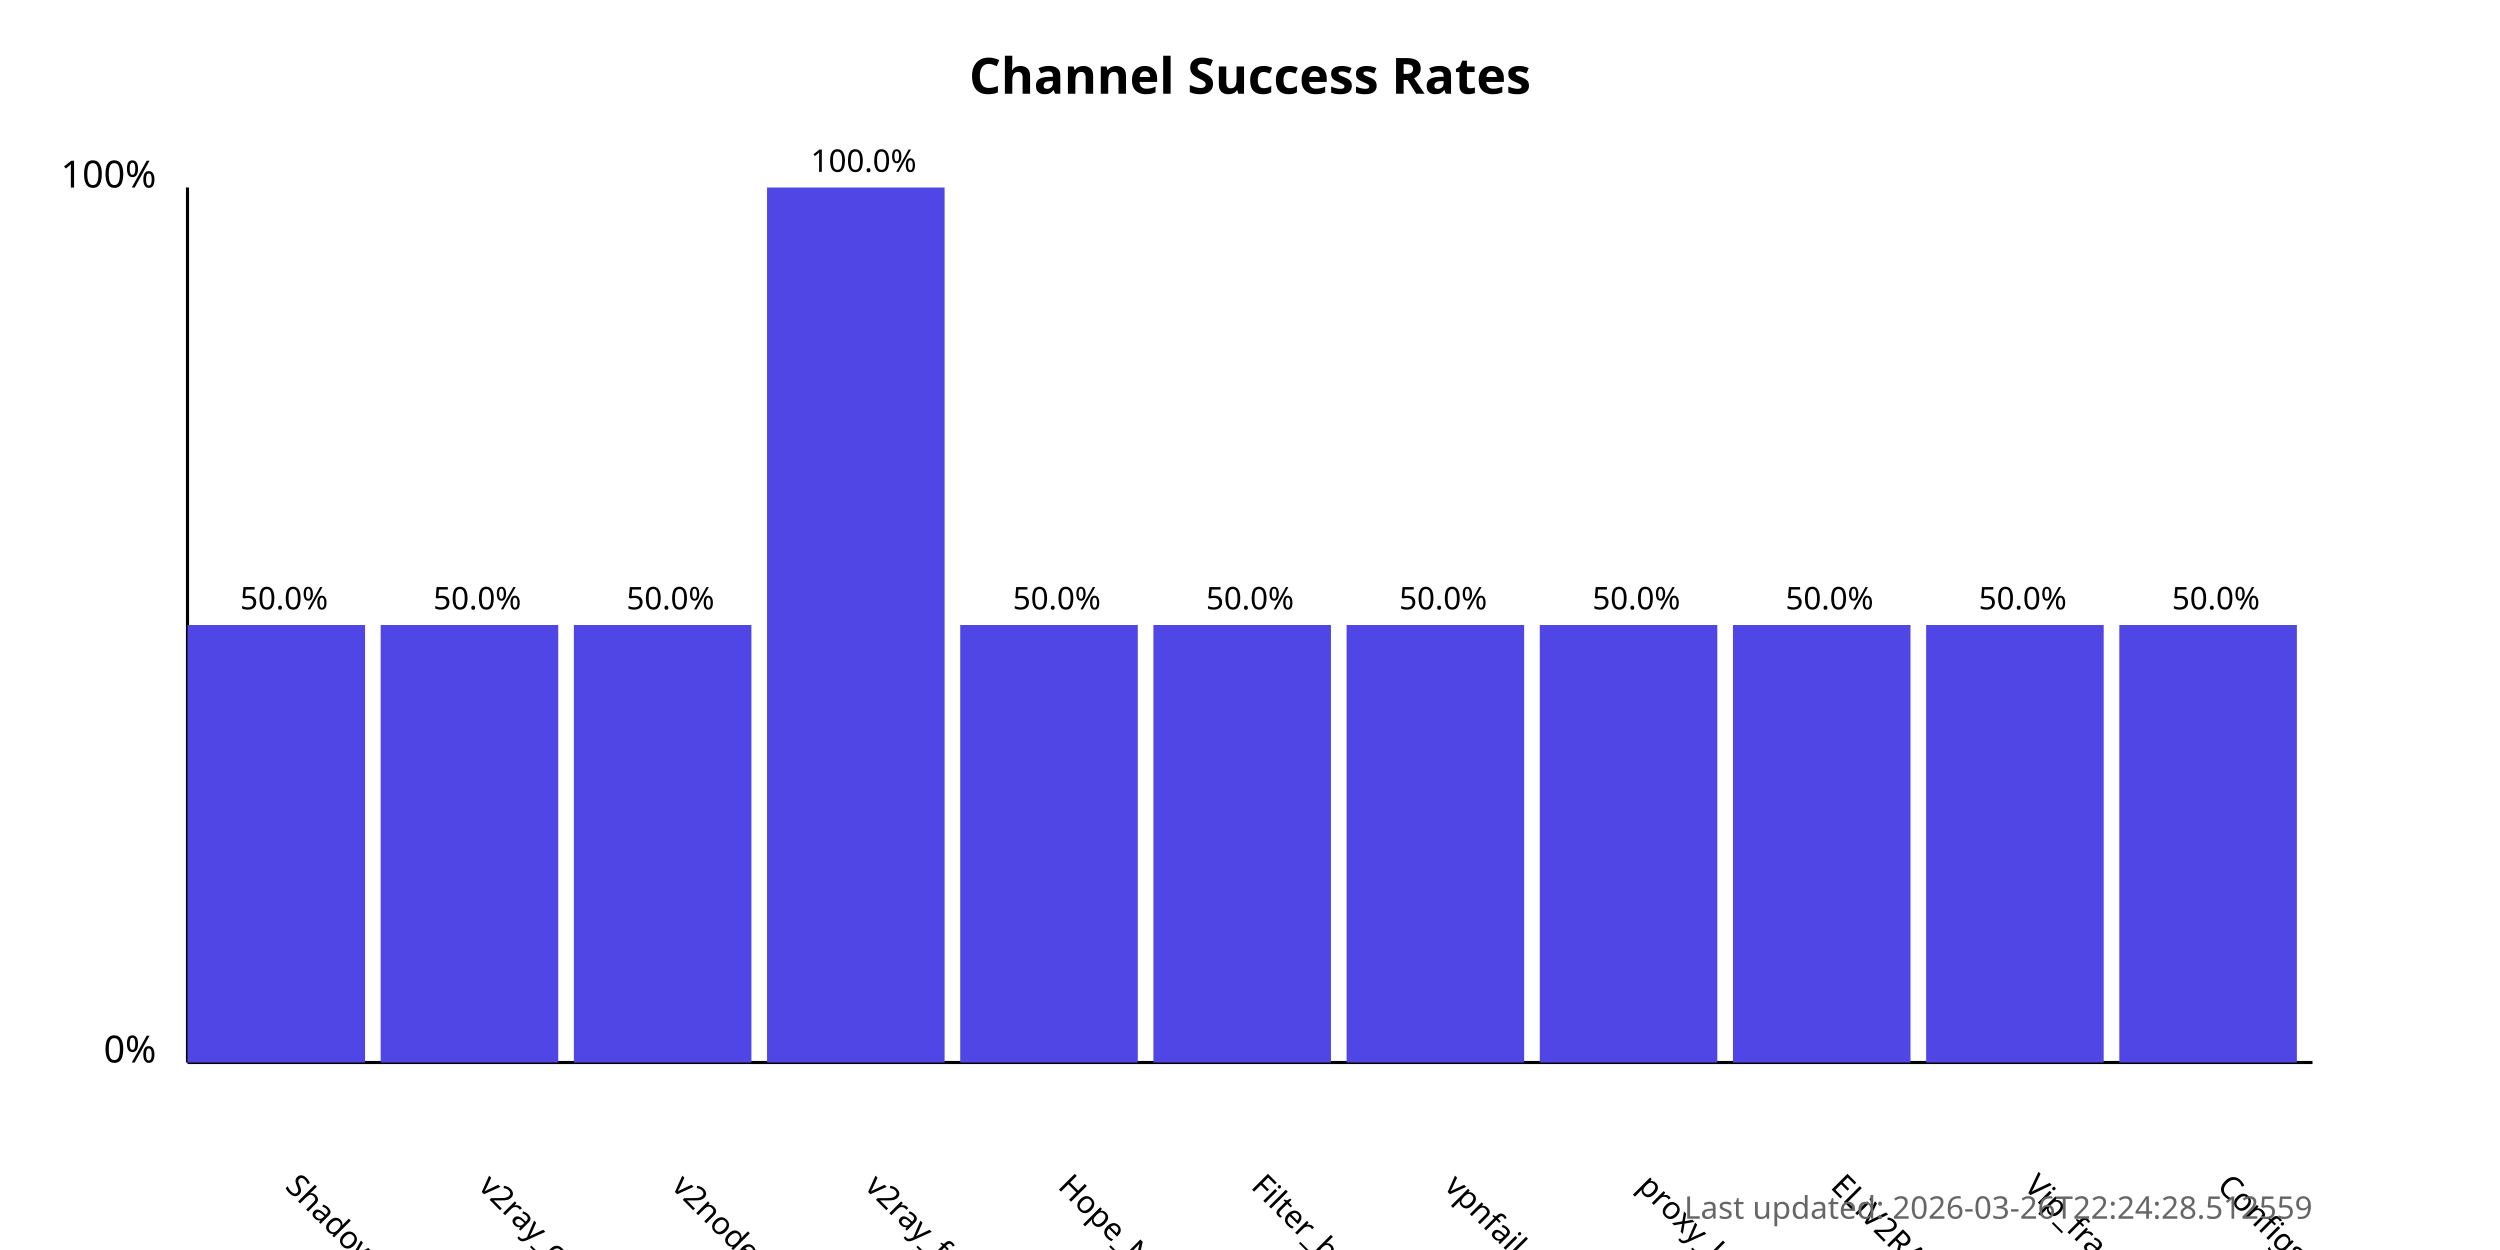
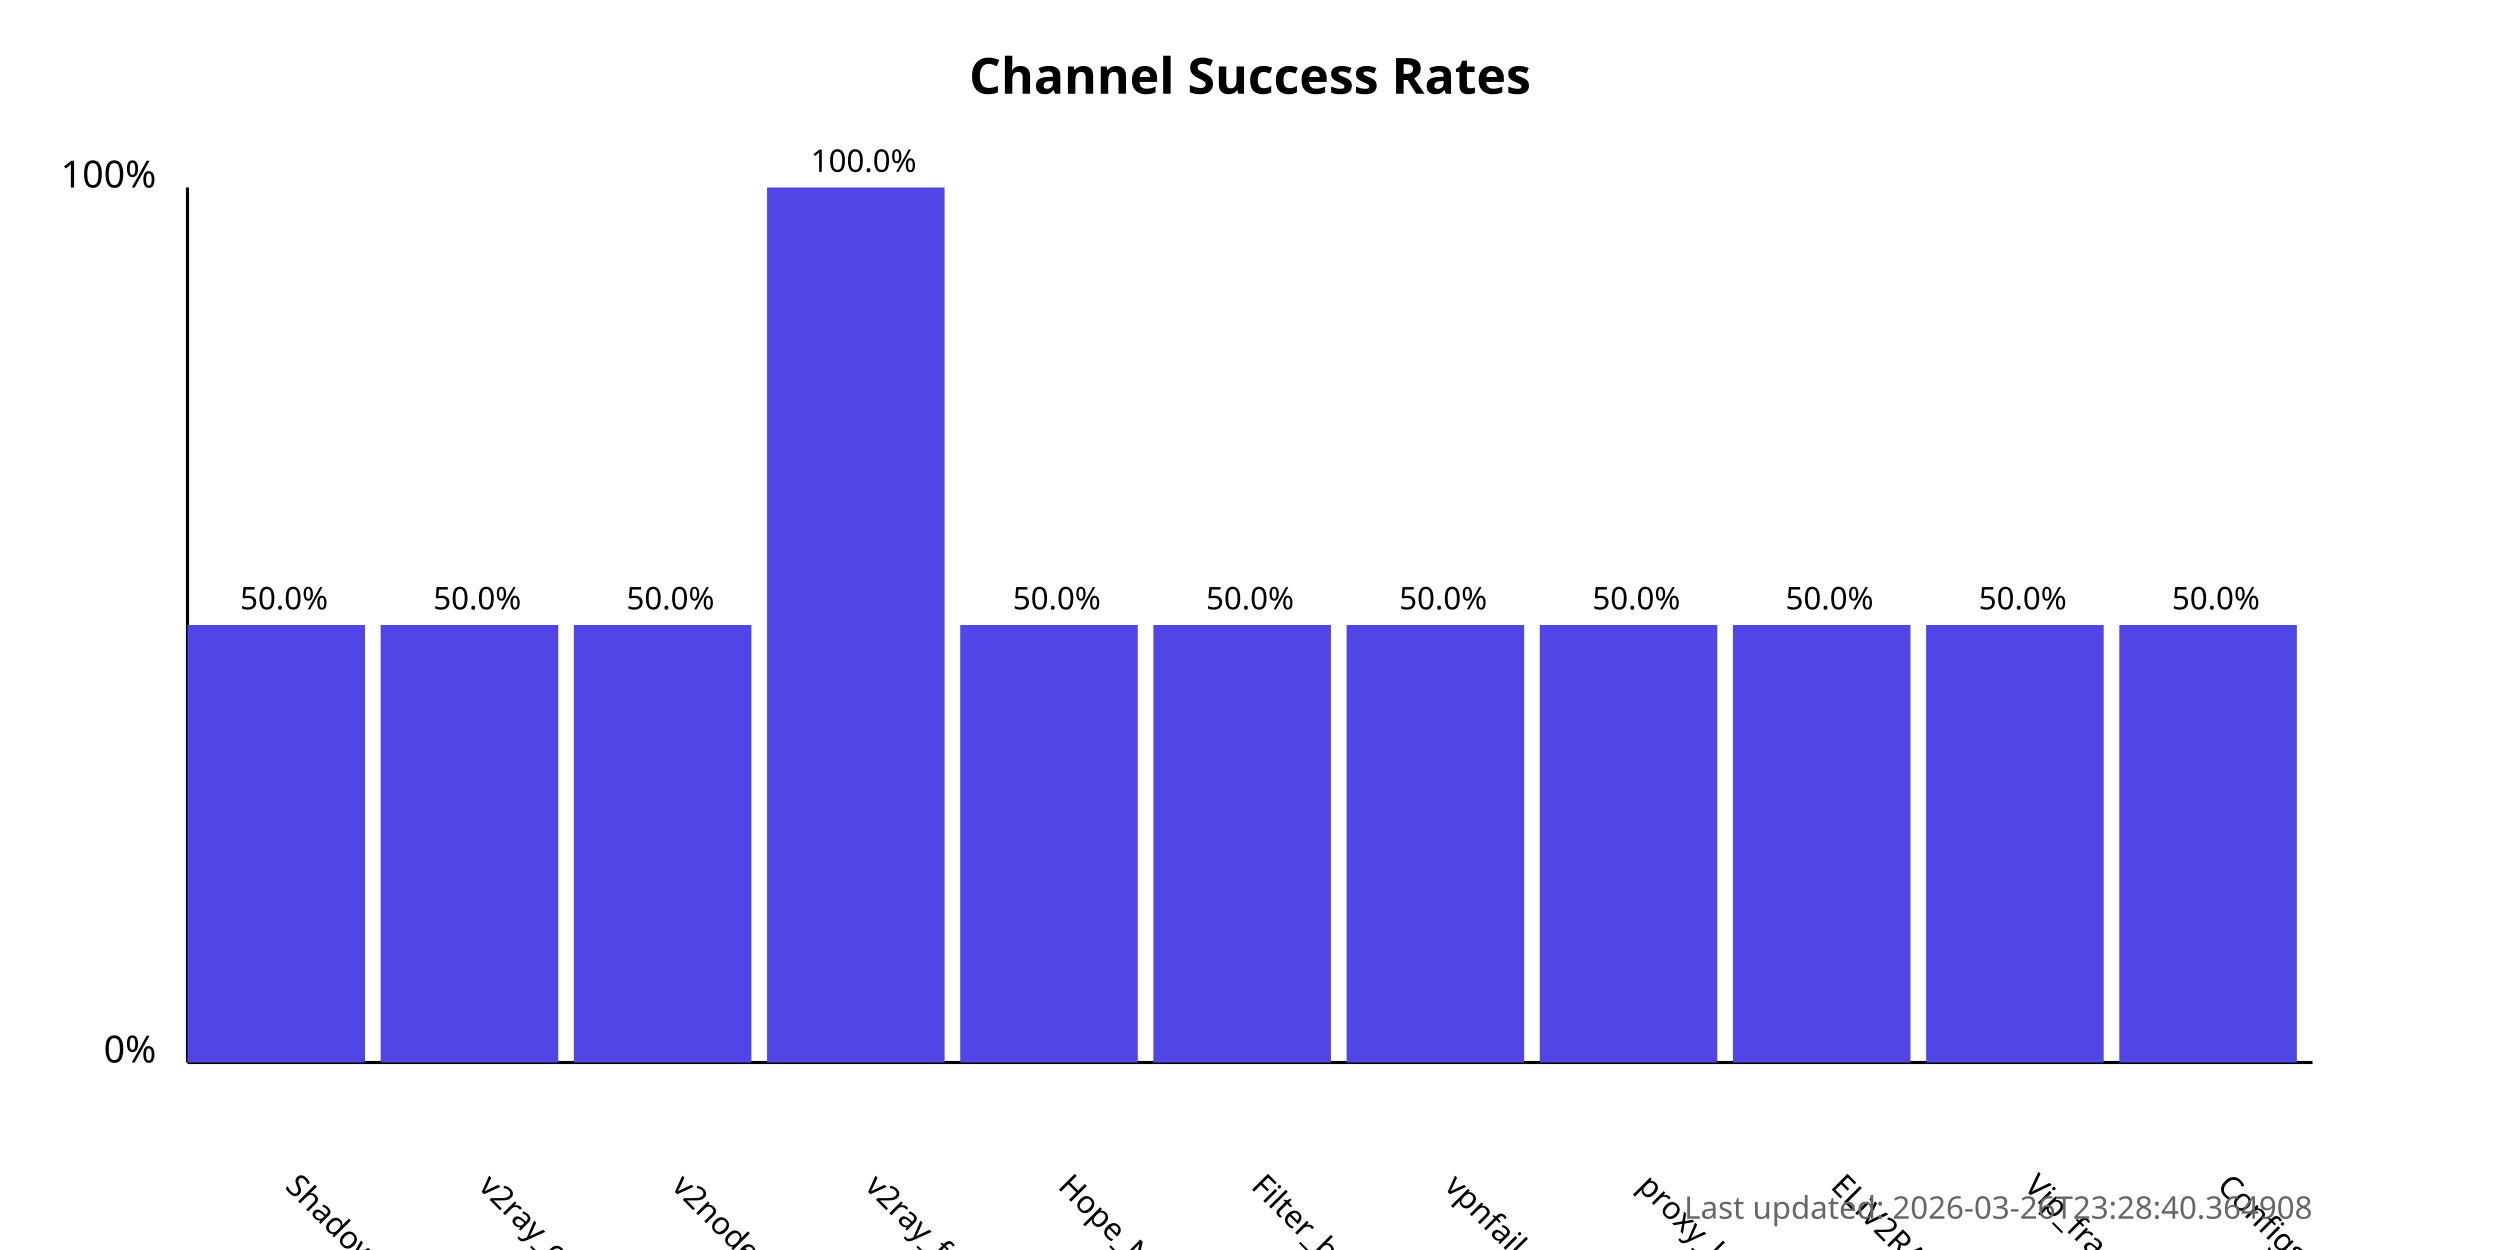
<svg xmlns="http://www.w3.org/2000/svg" width="800" height="400">
  <style>
            .chart-title { font: bold 16px sans-serif; }
            .axis-label { font: 12px sans-serif; }
            .tick-label { font: 10px sans-serif; }
            .bar { fill: #4f46e5; }
            .bar:hover { fill: #6366f1; }
            .timestamp { font: 10px sans-serif; fill: #666; }
        </style>
  <text x="400.0" y="30" text-anchor="middle" class="chart-title">
            Channel Success Rates
        </text>
  <line x1="60" y1="340" x2="60" y2="60" stroke="black" stroke-width="1" />
  <line x1="60" y1="340" x2="740" y2="340" stroke="black" stroke-width="1" />
  <text x="50" y="340" text-anchor="end" class="axis-label">0%</text>
  <text x="50" y="60" text-anchor="end" class="axis-label">100%</text>
  <g>
    <rect x="60" y="200.0" width="56.818" height="140.0" class="bar" />
    <text x="90.909" y="380" transform="rotate(45, 90.90909, 380)" text-anchor="start" class="tick-label">
                ShadowProxy66
            </text>
    <text x="90.909" y="195.0" text-anchor="middle" class="tick-label">
                50.0%
            </text>
  </g>
  <g>
    <rect x="121.818" y="200.0" width="56.818" height="140.0" class="bar" />
    <text x="152.727" y="380" transform="rotate(45, 152.7273, 380)" text-anchor="start" class="tick-label">
                v2ray_configs_pool
            </text>
    <text x="152.727" y="195.0" text-anchor="middle" class="tick-label">
                50.0%
            </text>
  </g>
  <g>
    <rect x="183.636" y="200.0" width="56.818" height="140.0" class="bar" />
    <text x="214.545" y="380" transform="rotate(45, 214.5455, 380)" text-anchor="start" class="tick-label">
                v2nodes
            </text>
    <text x="214.545" y="195.0" text-anchor="middle" class="tick-label">
                50.0%
            </text>
  </g>
  <g>
    <rect x="245.455" y="60.0" width="56.818" height="280.0" class="bar" />
    <text x="276.364" y="380" transform="rotate(45, 276.3636, 380)" text-anchor="start" class="tick-label">
                v2ray_free_conf
            </text>
    <text x="276.364" y="55.0" text-anchor="middle" class="tick-label">
                100.0%
            </text>
  </g>
  <g>
    <rect x="307.273" y="200.0" width="56.818" height="140.0" class="bar" />
    <text x="338.182" y="380" transform="rotate(45, 338.1818, 380)" text-anchor="start" class="tick-label">
                Hope_Net
            </text>
    <text x="338.182" y="195.0" text-anchor="middle" class="tick-label">
                50.0%
            </text>
  </g>
  <g>
    <rect x="369.091" y="200.0" width="56.818" height="140.0" class="bar" />
    <text x="400.0" y="380" transform="rotate(45, 400.0, 380)" text-anchor="start" class="tick-label">
                Filter_breaker
            </text>
    <text x="400.0" y="195.0" text-anchor="middle" class="tick-label">
                50.0%
            </text>
  </g>
  <g>
    <rect x="430.909" y="200.0" width="56.818" height="140.0" class="bar" />
    <text x="461.818" y="380" transform="rotate(45, 461.8182, 380)" text-anchor="start" class="tick-label">
                vpnfail_vless
            </text>
    <text x="461.818" y="195.0" text-anchor="middle" class="tick-label">
                50.0%
            </text>
  </g>
  <g>
    <rect x="492.727" y="200.0" width="56.818" height="140.0" class="bar" />
    <text x="523.636" y="380" transform="rotate(45, 523.6364, 380)" text-anchor="start" class="tick-label">
                proxy_kafee
            </text>
    <text x="523.636" y="195.0" text-anchor="middle" class="tick-label">
                50.0%
            </text>
  </g>
  <g>
    <rect x="554.545" y="200.0" width="56.818" height="140.0" class="bar" />
    <text x="585.455" y="380" transform="rotate(45, 585.4545, 380)" text-anchor="start" class="tick-label">
                ELiV2RAY
            </text>
    <text x="585.455" y="195.0" text-anchor="middle" class="tick-label">
                50.0%
            </text>
  </g>
  <g>
    <rect x="616.364" y="200.0" width="56.818" height="140.0" class="bar" />
    <text x="647.273" y="380" transform="rotate(45, 647.2727, 380)" text-anchor="start" class="tick-label">
                Vip_fragment_v2ray
            </text>
    <text x="647.273" y="195.0" text-anchor="middle" class="tick-label">
                50.0%
            </text>
  </g>
  <g>
    <rect x="678.182" y="200.0" width="56.818" height="140.0" class="bar" />
    <text x="709.091" y="380" transform="rotate(45, 709.0909, 380)" text-anchor="start" class="tick-label">
                ConfigsHubPlus
            </text>
    <text x="709.091" y="195.0" text-anchor="middle" class="tick-label">
                50.0%
            </text>
  </g>
  <text x="740" y="390" text-anchor="end" class="timestamp">
-             Last updated: 2026-03-26T22:24:28.512559
+             Last updated: 2026-03-26T23:28:40.364908
        </text>
</svg>
